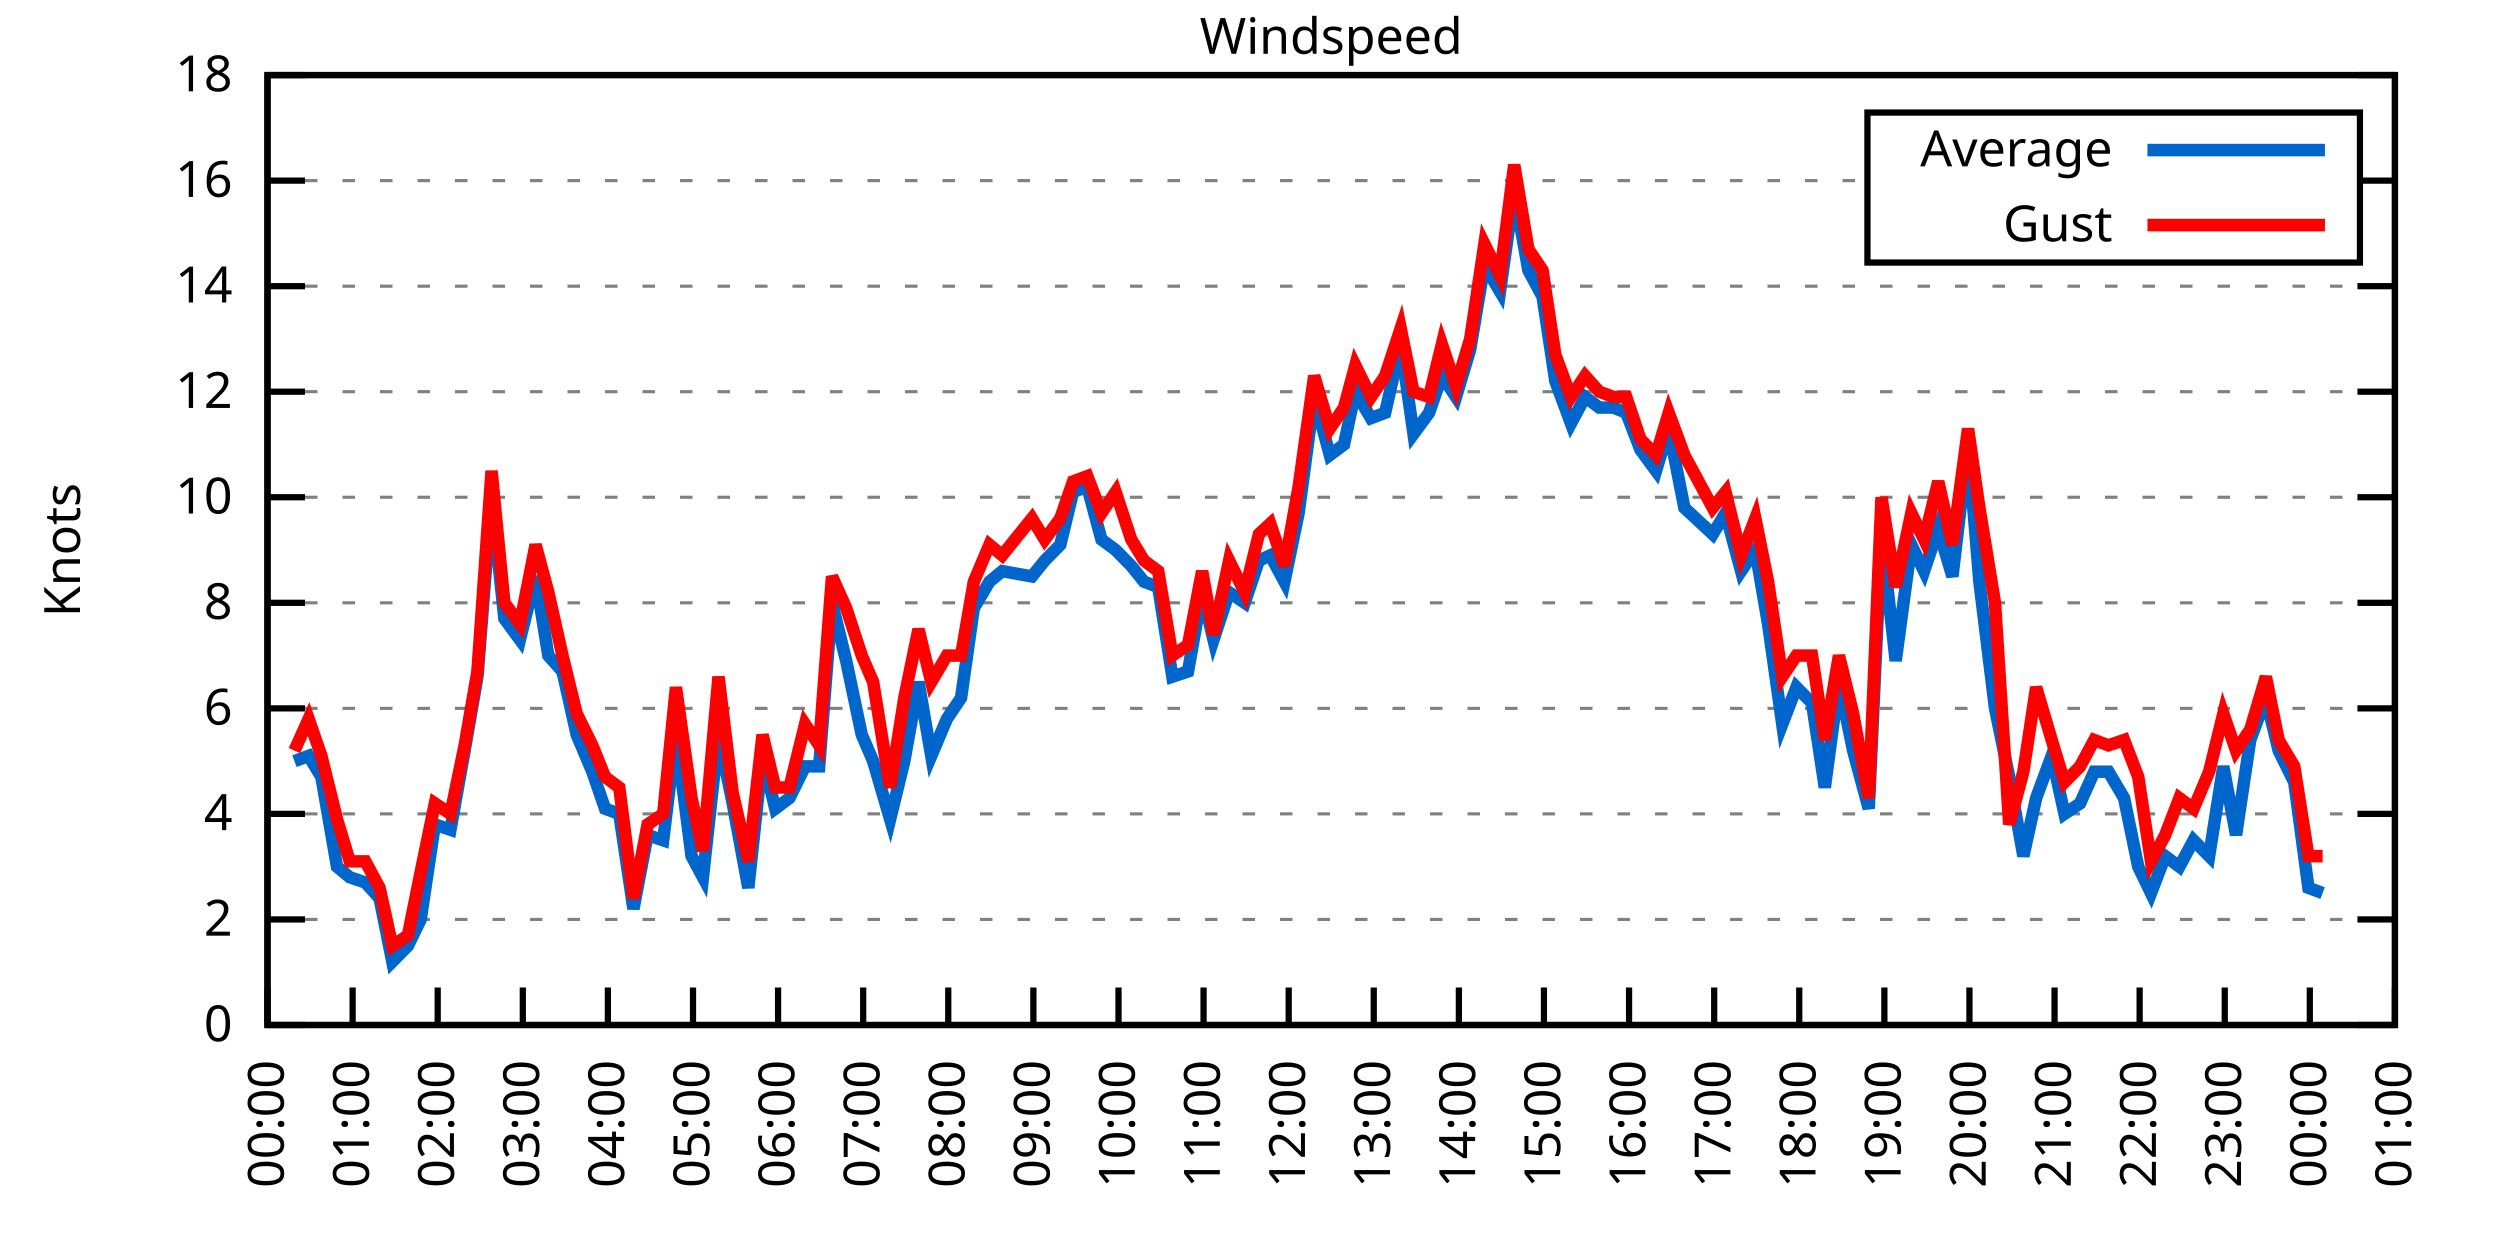
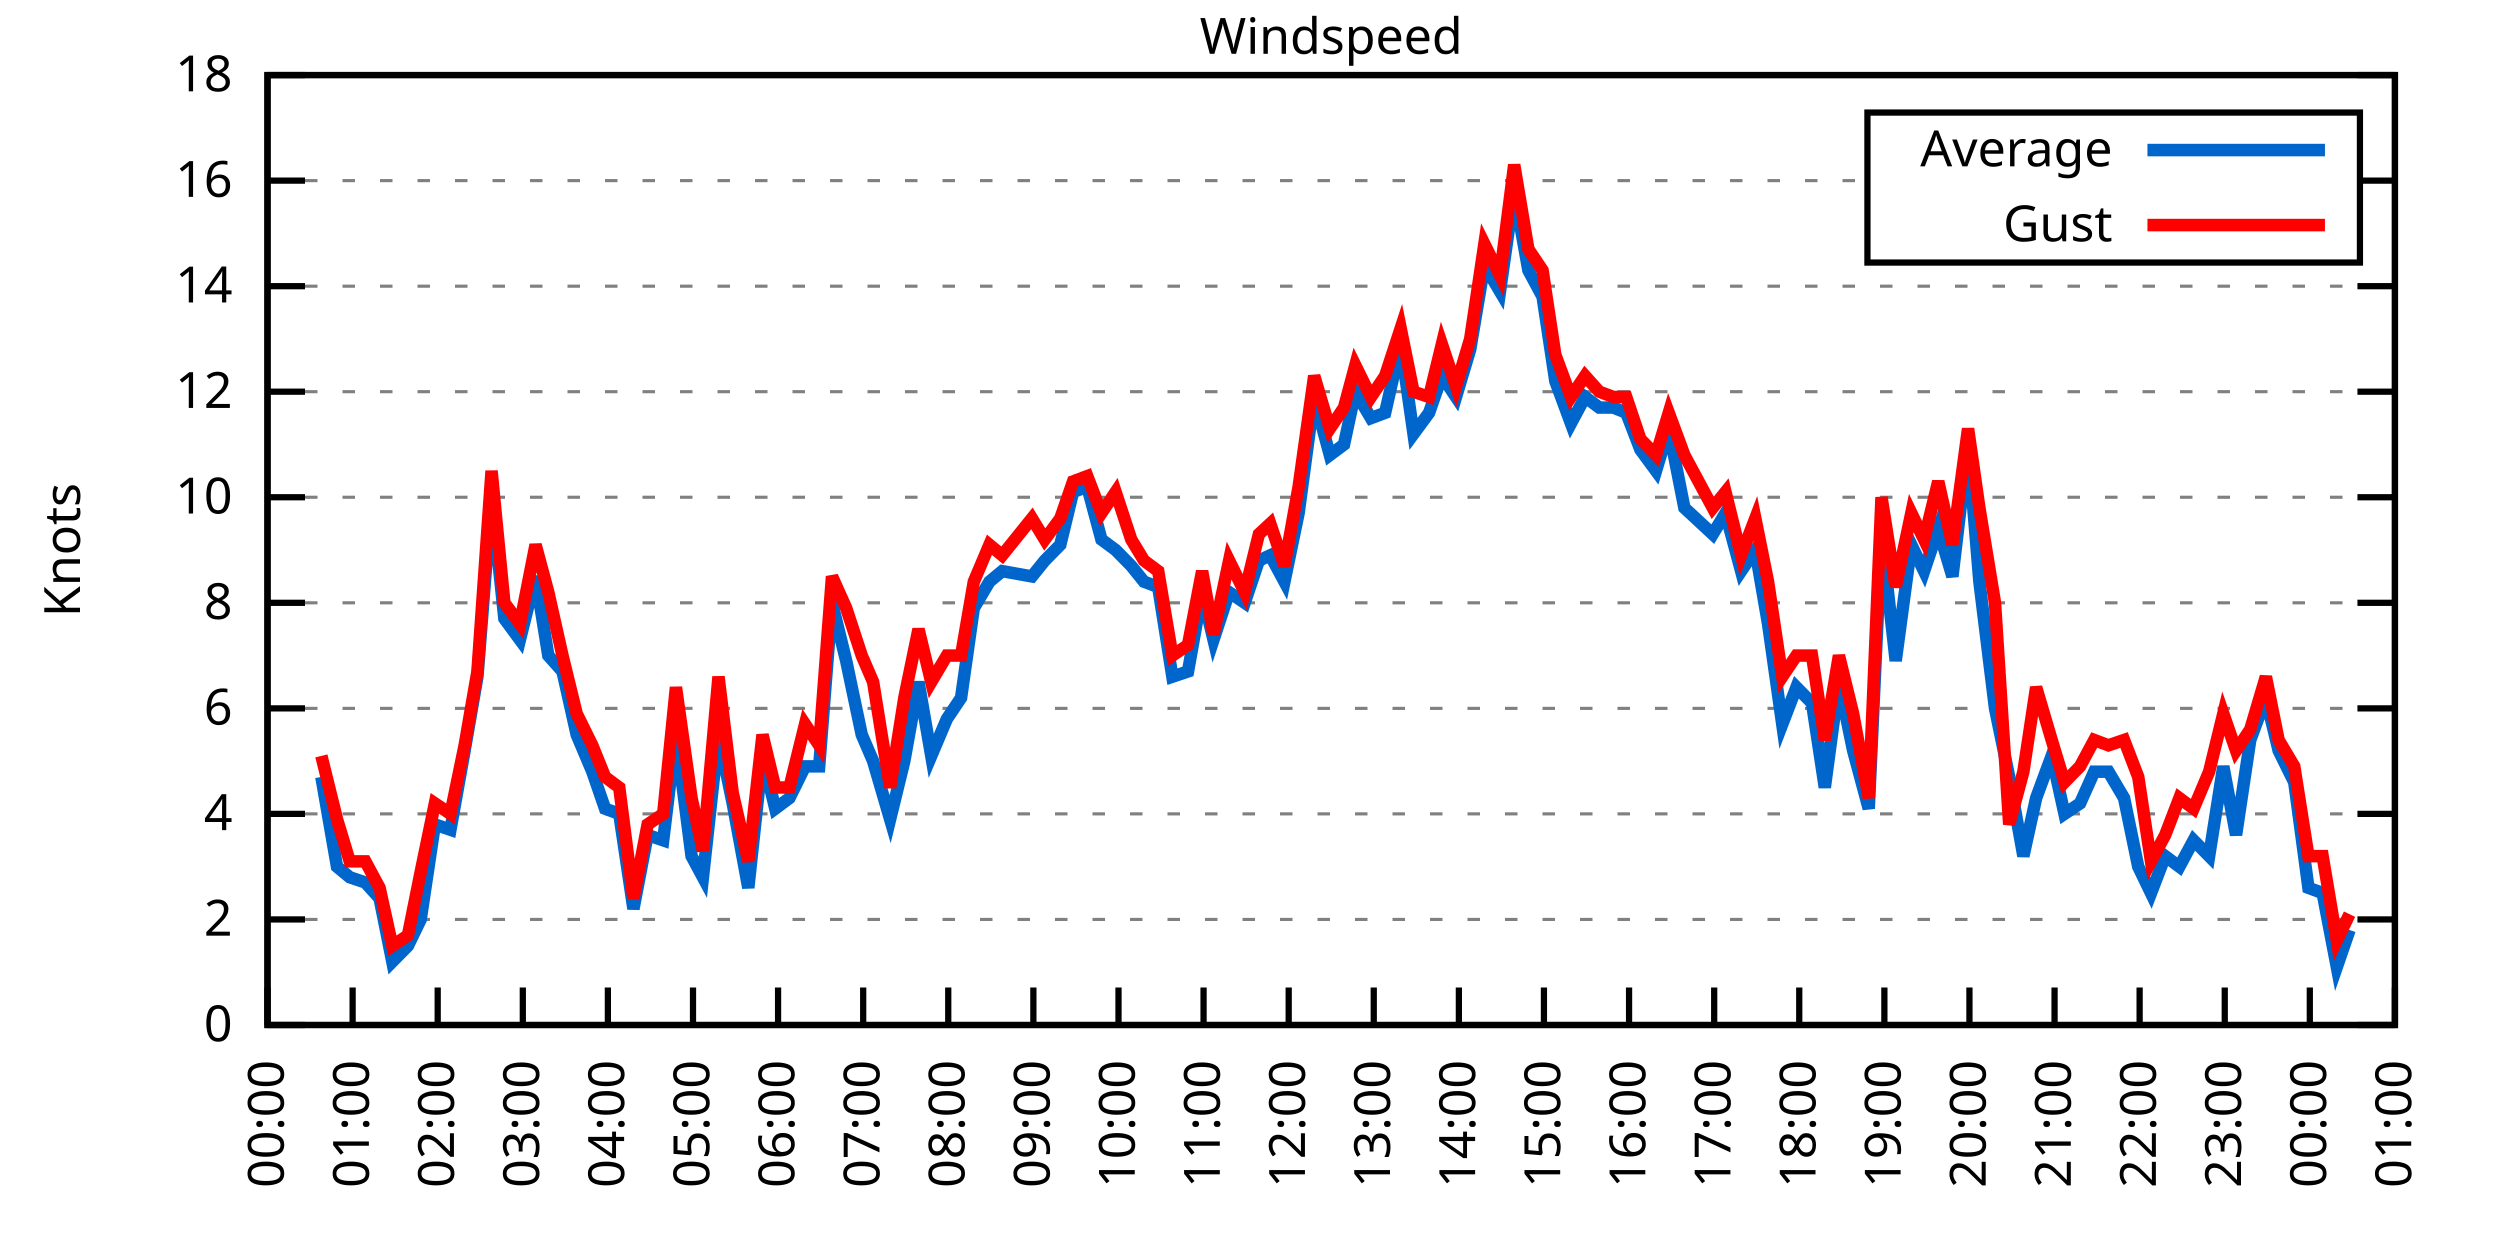
<svg xmlns="http://www.w3.org/2000/svg" xmlns:xlink="http://www.w3.org/1999/xlink" width="400" height="200" viewBox="0 0 400 200">
  <g id="gnuplot_canvas">
    <rect x="0" y="0" width="400" height="200" fill="none" />
    <defs>
      <circle id="gpDot" r="0.5" stroke-width="0.5" stroke="currentColor" />
      <path id="gpPt0" stroke-width="0.333" stroke="currentColor" d="M-1,0 h2 M0,-1 v2" />
      <path id="gpPt1" stroke-width="0.333" stroke="currentColor" d="M-1,-1 L1,1 M1,-1 L-1,1" />
      <path id="gpPt2" stroke-width="0.333" stroke="currentColor" d="M-1,0 L1,0 M0,-1 L0,1 M-1,-1 L1,1 M-1,1 L1,-1" />
      <rect id="gpPt3" stroke-width="0.333" stroke="currentColor" x="-1" y="-1" width="2" height="2" />
      <rect id="gpPt4" stroke-width="0.333" stroke="currentColor" fill="currentColor" x="-1" y="-1" width="2" height="2" />
      <circle id="gpPt5" stroke-width="0.333" stroke="currentColor" cx="0" cy="0" r="1" />
      <use xlink:href="#gpPt5" id="gpPt6" fill="currentColor" stroke="none" />
      <path id="gpPt7" stroke-width="0.333" stroke="currentColor" d="M0,-1.33 L-1.33,0.67 L1.33,0.67 z" />
      <use xlink:href="#gpPt7" id="gpPt8" fill="currentColor" stroke="none" />
      <use xlink:href="#gpPt7" id="gpPt9" stroke="currentColor" transform="rotate(180)" />
      <use xlink:href="#gpPt9" id="gpPt10" fill="currentColor" stroke="none" />
      <use xlink:href="#gpPt3" id="gpPt11" stroke="currentColor" transform="rotate(45)" />
      <use xlink:href="#gpPt11" id="gpPt12" fill="currentColor" stroke="none" />
      <path id="gpPt13" stroke-width="0.333" stroke="currentColor" d="M0,1.330 L1.265,0.411 L0.782,-1.067 L-0.782,-1.076 L-1.265,0.411 z" />
      <use xlink:href="#gpPt13" id="gpPt14" fill="currentColor" stroke="none" />
      <filter id="textbox" filterUnits="objectBoundingBox" x="0" y="0" height="1" width="1">
        <feFlood flood-color="white" flood-opacity="1" result="bgnd" />
        <feComposite in="SourceGraphic" in2="bgnd" operator="atop" />
      </filter>
      <filter id="greybox" filterUnits="objectBoundingBox" x="0" y="0" height="1" width="1">
        <feFlood flood-color="lightgrey" flood-opacity="1" result="grey" />
        <feComposite in="SourceGraphic" in2="grey" operator="atop" />
      </filter>
    </defs>
    <g fill="none" color="white" stroke="currentColor" stroke-width="1.00" stroke-linecap="butt" stroke-linejoin="miter">
</g>
    <g fill="none" color="black" stroke="currentColor" stroke-width="1.00" stroke-linecap="butt" stroke-linejoin="miter">
      <g stroke="none" shape-rendering="crispEdges">
        <polygon fill="rgb(255, 255, 255)" points="42.80,164.00 383.18,164.00 383.18,12.02 42.80,12.02 " />
      </g>
    </g>
    <g fill="none" color="black" stroke="currentColor" stroke-width="1.00" stroke-linecap="butt" stroke-linejoin="miter">
</g>
    <g fill="none" color="black" stroke="black" stroke-width="0.50" stroke-linecap="butt" stroke-linejoin="miter">
</g>
    <g fill="none" color="gray" stroke="currentColor" stroke-width="0.50" stroke-linecap="butt" stroke-linejoin="miter">
      <path stroke="gray" stroke-dasharray="2,4" class="gridline" d="M42.80,164.00 L383.19,164.00  " />
    </g>
    <g fill="none" color="gray" stroke="gray" stroke-width="1.00" stroke-linecap="butt" stroke-linejoin="miter">
</g>
    <g fill="none" color="black" stroke="currentColor" stroke-width="1.00" stroke-linecap="butt" stroke-linejoin="miter">
      <path stroke="black" d="M42.80,164.00 L48.80,164.00 M383.19,164.00 L377.19,164.00  " />
      <g transform="translate(37.20,166.60)" stroke="none" fill="black" font-family="Sans" font-size="8.00" text-anchor="end">
        <text>
          <tspan font-family="Sans"> 0</tspan>
        </text>
      </g>
    </g>
    <g fill="none" color="black" stroke="currentColor" stroke-width="1.00" stroke-linecap="butt" stroke-linejoin="miter">
</g>
    <g fill="none" color="black" stroke="black" stroke-width="0.50" stroke-linecap="butt" stroke-linejoin="miter">
</g>
    <g fill="none" color="gray" stroke="currentColor" stroke-width="0.50" stroke-linecap="butt" stroke-linejoin="miter">
      <path stroke="gray" stroke-dasharray="2,4" class="gridline" d="M42.80,147.11 L383.19,147.11  " />
    </g>
    <g fill="none" color="gray" stroke="gray" stroke-width="1.00" stroke-linecap="butt" stroke-linejoin="miter">
</g>
    <g fill="none" color="black" stroke="currentColor" stroke-width="1.00" stroke-linecap="butt" stroke-linejoin="miter">
      <path stroke="black" d="M42.80,147.11 L48.80,147.11 M383.19,147.11 L377.19,147.11  " />
      <g transform="translate(37.20,149.71)" stroke="none" fill="black" font-family="Sans" font-size="8.00" text-anchor="end">
        <text>
          <tspan font-family="Sans"> 2</tspan>
        </text>
      </g>
    </g>
    <g fill="none" color="black" stroke="currentColor" stroke-width="1.00" stroke-linecap="butt" stroke-linejoin="miter">
</g>
    <g fill="none" color="black" stroke="black" stroke-width="0.50" stroke-linecap="butt" stroke-linejoin="miter">
</g>
    <g fill="none" color="gray" stroke="currentColor" stroke-width="0.50" stroke-linecap="butt" stroke-linejoin="miter">
      <path stroke="gray" stroke-dasharray="2,4" class="gridline" d="M42.80,130.22 L383.19,130.22  " />
    </g>
    <g fill="none" color="gray" stroke="gray" stroke-width="1.00" stroke-linecap="butt" stroke-linejoin="miter">
</g>
    <g fill="none" color="black" stroke="currentColor" stroke-width="1.00" stroke-linecap="butt" stroke-linejoin="miter">
      <path stroke="black" d="M42.80,130.22 L48.80,130.22 M383.19,130.22 L377.19,130.22  " />
      <g transform="translate(37.20,132.82)" stroke="none" fill="black" font-family="Sans" font-size="8.00" text-anchor="end">
        <text>
          <tspan font-family="Sans"> 4</tspan>
        </text>
      </g>
    </g>
    <g fill="none" color="black" stroke="currentColor" stroke-width="1.00" stroke-linecap="butt" stroke-linejoin="miter">
</g>
    <g fill="none" color="black" stroke="black" stroke-width="0.50" stroke-linecap="butt" stroke-linejoin="miter">
</g>
    <g fill="none" color="gray" stroke="currentColor" stroke-width="0.50" stroke-linecap="butt" stroke-linejoin="miter">
      <path stroke="gray" stroke-dasharray="2,4" class="gridline" d="M42.80,113.34 L383.19,113.34  " />
    </g>
    <g fill="none" color="gray" stroke="gray" stroke-width="1.00" stroke-linecap="butt" stroke-linejoin="miter">
</g>
    <g fill="none" color="black" stroke="currentColor" stroke-width="1.00" stroke-linecap="butt" stroke-linejoin="miter">
      <path stroke="black" d="M42.80,113.34 L48.80,113.34 M383.19,113.34 L377.19,113.34  " />
      <g transform="translate(37.20,115.94)" stroke="none" fill="black" font-family="Sans" font-size="8.00" text-anchor="end">
        <text>
          <tspan font-family="Sans"> 6</tspan>
        </text>
      </g>
    </g>
    <g fill="none" color="black" stroke="currentColor" stroke-width="1.00" stroke-linecap="butt" stroke-linejoin="miter">
</g>
    <g fill="none" color="black" stroke="black" stroke-width="0.50" stroke-linecap="butt" stroke-linejoin="miter">
</g>
    <g fill="none" color="gray" stroke="currentColor" stroke-width="0.50" stroke-linecap="butt" stroke-linejoin="miter">
      <path stroke="gray" stroke-dasharray="2,4" class="gridline" d="M42.80,96.45 L383.19,96.45  " />
    </g>
    <g fill="none" color="gray" stroke="gray" stroke-width="1.00" stroke-linecap="butt" stroke-linejoin="miter">
</g>
    <g fill="none" color="black" stroke="currentColor" stroke-width="1.00" stroke-linecap="butt" stroke-linejoin="miter">
      <path stroke="black" d="M42.80,96.45 L48.80,96.45 M383.19,96.45 L377.19,96.45  " />
      <g transform="translate(37.20,99.05)" stroke="none" fill="black" font-family="Sans" font-size="8.00" text-anchor="end">
        <text>
          <tspan font-family="Sans"> 8</tspan>
        </text>
      </g>
    </g>
    <g fill="none" color="black" stroke="currentColor" stroke-width="1.00" stroke-linecap="butt" stroke-linejoin="miter">
</g>
    <g fill="none" color="black" stroke="black" stroke-width="0.50" stroke-linecap="butt" stroke-linejoin="miter">
</g>
    <g fill="none" color="gray" stroke="currentColor" stroke-width="0.50" stroke-linecap="butt" stroke-linejoin="miter">
      <path stroke="gray" stroke-dasharray="2,4" class="gridline" d="M42.80,79.56 L383.19,79.56  " />
    </g>
    <g fill="none" color="gray" stroke="gray" stroke-width="1.00" stroke-linecap="butt" stroke-linejoin="miter">
</g>
    <g fill="none" color="black" stroke="currentColor" stroke-width="1.00" stroke-linecap="butt" stroke-linejoin="miter">
      <path stroke="black" d="M42.80,79.56 L48.80,79.56 M383.19,79.56 L377.19,79.56  " />
      <g transform="translate(37.20,82.16)" stroke="none" fill="black" font-family="Sans" font-size="8.00" text-anchor="end">
        <text>
          <tspan font-family="Sans"> 10</tspan>
        </text>
      </g>
    </g>
    <g fill="none" color="black" stroke="currentColor" stroke-width="1.00" stroke-linecap="butt" stroke-linejoin="miter">
</g>
    <g fill="none" color="black" stroke="black" stroke-width="0.50" stroke-linecap="butt" stroke-linejoin="miter">
</g>
    <g fill="none" color="gray" stroke="currentColor" stroke-width="0.50" stroke-linecap="butt" stroke-linejoin="miter">
      <path stroke="gray" stroke-dasharray="2,4" class="gridline" d="M42.80,62.67 L383.19,62.67  " />
    </g>
    <g fill="none" color="gray" stroke="gray" stroke-width="1.00" stroke-linecap="butt" stroke-linejoin="miter">
</g>
    <g fill="none" color="black" stroke="currentColor" stroke-width="1.00" stroke-linecap="butt" stroke-linejoin="miter">
      <path stroke="black" d="M42.80,62.67 L48.80,62.67 M383.19,62.67 L377.19,62.67  " />
      <g transform="translate(37.20,65.27)" stroke="none" fill="black" font-family="Sans" font-size="8.00" text-anchor="end">
        <text>
          <tspan font-family="Sans"> 12</tspan>
        </text>
      </g>
    </g>
    <g fill="none" color="black" stroke="currentColor" stroke-width="1.00" stroke-linecap="butt" stroke-linejoin="miter">
</g>
    <g fill="none" color="black" stroke="black" stroke-width="0.50" stroke-linecap="butt" stroke-linejoin="miter">
</g>
    <g fill="none" color="gray" stroke="currentColor" stroke-width="0.50" stroke-linecap="butt" stroke-linejoin="miter">
      <path stroke="gray" stroke-dasharray="2,4" class="gridline" d="M42.80,45.79 L383.19,45.79  " />
    </g>
    <g fill="none" color="gray" stroke="gray" stroke-width="1.00" stroke-linecap="butt" stroke-linejoin="miter">
</g>
    <g fill="none" color="black" stroke="currentColor" stroke-width="1.00" stroke-linecap="butt" stroke-linejoin="miter">
      <path stroke="black" d="M42.80,45.79 L48.80,45.79 M383.19,45.79 L377.19,45.79  " />
      <g transform="translate(37.20,48.39)" stroke="none" fill="black" font-family="Sans" font-size="8.00" text-anchor="end">
        <text>
          <tspan font-family="Sans"> 14</tspan>
        </text>
      </g>
    </g>
    <g fill="none" color="black" stroke="currentColor" stroke-width="1.00" stroke-linecap="butt" stroke-linejoin="miter">
</g>
    <g fill="none" color="black" stroke="black" stroke-width="0.50" stroke-linecap="butt" stroke-linejoin="miter">
</g>
    <g fill="none" color="gray" stroke="currentColor" stroke-width="0.50" stroke-linecap="butt" stroke-linejoin="miter">
      <path stroke="gray" stroke-dasharray="2,4" class="gridline" d="M42.80,28.90 L298.79,28.90 M377.59,28.90 L383.19,28.90  " />
    </g>
    <g fill="none" color="gray" stroke="gray" stroke-width="1.00" stroke-linecap="butt" stroke-linejoin="miter">
</g>
    <g fill="none" color="black" stroke="currentColor" stroke-width="1.00" stroke-linecap="butt" stroke-linejoin="miter">
      <path stroke="black" d="M42.80,28.90 L48.80,28.90 M383.19,28.90 L377.19,28.90  " />
      <g transform="translate(37.20,31.50)" stroke="none" fill="black" font-family="Sans" font-size="8.00" text-anchor="end">
        <text>
          <tspan font-family="Sans"> 16</tspan>
        </text>
      </g>
    </g>
    <g fill="none" color="black" stroke="currentColor" stroke-width="1.00" stroke-linecap="butt" stroke-linejoin="miter">
</g>
    <g fill="none" color="black" stroke="black" stroke-width="0.50" stroke-linecap="butt" stroke-linejoin="miter">
</g>
    <g fill="none" color="gray" stroke="currentColor" stroke-width="0.50" stroke-linecap="butt" stroke-linejoin="miter">
      <path stroke="gray" stroke-dasharray="2,4" class="gridline" d="M42.80,12.01 L383.19,12.01  " />
    </g>
    <g fill="none" color="gray" stroke="gray" stroke-width="1.00" stroke-linecap="butt" stroke-linejoin="miter">
</g>
    <g fill="none" color="black" stroke="currentColor" stroke-width="1.00" stroke-linecap="butt" stroke-linejoin="miter">
      <path stroke="black" d="M42.80,12.01 L48.80,12.01 M383.19,12.01 L377.19,12.01  " />
      <g transform="translate(37.20,14.61)" stroke="none" fill="black" font-family="Sans" font-size="8.00" text-anchor="end">
        <text>
          <tspan font-family="Sans"> 18</tspan>
        </text>
      </g>
    </g>
    <g fill="none" color="black" stroke="currentColor" stroke-width="1.00" stroke-linecap="butt" stroke-linejoin="miter">
      <path stroke="black" d="M42.80,164.00 L42.80,158.00  " />
      <g transform="translate(45.40,169.60) rotate(270.00)" stroke="none" fill="black" font-family="Sans" font-size="8.00" text-anchor="end">
        <text>
          <tspan font-family="Sans">00:00</tspan>
        </text>
      </g>
    </g>
    <g fill="none" color="black" stroke="currentColor" stroke-width="1.00" stroke-linecap="butt" stroke-linejoin="miter">
      <path stroke="black" d="M56.42,164.00 L56.42,158.00  " />
      <g transform="translate(59.02,169.60) rotate(270.00)" stroke="none" fill="black" font-family="Sans" font-size="8.00" text-anchor="end">
        <text>
          <tspan font-family="Sans">01:00</tspan>
        </text>
      </g>
    </g>
    <g fill="none" color="black" stroke="currentColor" stroke-width="1.00" stroke-linecap="butt" stroke-linejoin="miter">
      <path stroke="black" d="M70.03,164.00 L70.03,158.00  " />
      <g transform="translate(72.63,169.60) rotate(270.00)" stroke="none" fill="black" font-family="Sans" font-size="8.00" text-anchor="end">
        <text>
          <tspan font-family="Sans">02:00</tspan>
        </text>
      </g>
    </g>
    <g fill="none" color="black" stroke="currentColor" stroke-width="1.00" stroke-linecap="butt" stroke-linejoin="miter">
      <path stroke="black" d="M83.65,164.00 L83.65,158.00  " />
      <g transform="translate(86.25,169.60) rotate(270.00)" stroke="none" fill="black" font-family="Sans" font-size="8.00" text-anchor="end">
        <text>
          <tspan font-family="Sans">03:00</tspan>
        </text>
      </g>
    </g>
    <g fill="none" color="black" stroke="currentColor" stroke-width="1.00" stroke-linecap="butt" stroke-linejoin="miter">
      <path stroke="black" d="M97.26,164.00 L97.26,158.00  " />
      <g transform="translate(99.86,169.60) rotate(270.00)" stroke="none" fill="black" font-family="Sans" font-size="8.00" text-anchor="end">
        <text>
          <tspan font-family="Sans">04:00</tspan>
        </text>
      </g>
    </g>
    <g fill="none" color="black" stroke="currentColor" stroke-width="1.00" stroke-linecap="butt" stroke-linejoin="miter">
      <path stroke="black" d="M110.88,164.00 L110.88,158.00  " />
      <g transform="translate(113.48,169.60) rotate(270.00)" stroke="none" fill="black" font-family="Sans" font-size="8.00" text-anchor="end">
        <text>
          <tspan font-family="Sans">05:00</tspan>
        </text>
      </g>
    </g>
    <g fill="none" color="black" stroke="currentColor" stroke-width="1.00" stroke-linecap="butt" stroke-linejoin="miter">
      <path stroke="black" d="M124.49,164.00 L124.49,158.00  " />
      <g transform="translate(127.09,169.60) rotate(270.00)" stroke="none" fill="black" font-family="Sans" font-size="8.00" text-anchor="end">
        <text>
          <tspan font-family="Sans">06:00</tspan>
        </text>
      </g>
    </g>
    <g fill="none" color="black" stroke="currentColor" stroke-width="1.00" stroke-linecap="butt" stroke-linejoin="miter">
      <path stroke="black" d="M138.11,164.00 L138.11,158.00  " />
      <g transform="translate(140.71,169.60) rotate(270.00)" stroke="none" fill="black" font-family="Sans" font-size="8.00" text-anchor="end">
        <text>
          <tspan font-family="Sans">07:00</tspan>
        </text>
      </g>
    </g>
    <g fill="none" color="black" stroke="currentColor" stroke-width="1.00" stroke-linecap="butt" stroke-linejoin="miter">
      <path stroke="black" d="M151.72,164.00 L151.72,158.00  " />
      <g transform="translate(154.32,169.60) rotate(270.00)" stroke="none" fill="black" font-family="Sans" font-size="8.00" text-anchor="end">
        <text>
          <tspan font-family="Sans">08:00</tspan>
        </text>
      </g>
    </g>
    <g fill="none" color="black" stroke="currentColor" stroke-width="1.00" stroke-linecap="butt" stroke-linejoin="miter">
      <path stroke="black" d="M165.34,164.00 L165.34,158.00  " />
      <g transform="translate(167.94,169.60) rotate(270.00)" stroke="none" fill="black" font-family="Sans" font-size="8.00" text-anchor="end">
        <text>
          <tspan font-family="Sans">09:00</tspan>
        </text>
      </g>
    </g>
    <g fill="none" color="black" stroke="currentColor" stroke-width="1.00" stroke-linecap="butt" stroke-linejoin="miter">
      <path stroke="black" d="M178.96,164.00 L178.96,158.00  " />
      <g transform="translate(181.56,169.60) rotate(270.00)" stroke="none" fill="black" font-family="Sans" font-size="8.00" text-anchor="end">
        <text>
          <tspan font-family="Sans">10:00</tspan>
        </text>
      </g>
    </g>
    <g fill="none" color="black" stroke="currentColor" stroke-width="1.00" stroke-linecap="butt" stroke-linejoin="miter">
      <path stroke="black" d="M192.57,164.00 L192.57,158.00  " />
      <g transform="translate(195.17,169.60) rotate(270.00)" stroke="none" fill="black" font-family="Sans" font-size="8.00" text-anchor="end">
        <text>
          <tspan font-family="Sans">11:00</tspan>
        </text>
      </g>
    </g>
    <g fill="none" color="black" stroke="currentColor" stroke-width="1.00" stroke-linecap="butt" stroke-linejoin="miter">
      <path stroke="black" d="M206.19,164.00 L206.19,158.00  " />
      <g transform="translate(208.79,169.60) rotate(270.00)" stroke="none" fill="black" font-family="Sans" font-size="8.00" text-anchor="end">
        <text>
          <tspan font-family="Sans">12:00</tspan>
        </text>
      </g>
    </g>
    <g fill="none" color="black" stroke="currentColor" stroke-width="1.00" stroke-linecap="butt" stroke-linejoin="miter">
      <path stroke="black" d="M219.80,164.00 L219.80,158.00  " />
      <g transform="translate(222.40,169.60) rotate(270.00)" stroke="none" fill="black" font-family="Sans" font-size="8.00" text-anchor="end">
        <text>
          <tspan font-family="Sans">13:00</tspan>
        </text>
      </g>
    </g>
    <g fill="none" color="black" stroke="currentColor" stroke-width="1.00" stroke-linecap="butt" stroke-linejoin="miter">
      <path stroke="black" d="M233.42,164.00 L233.42,158.00  " />
      <g transform="translate(236.02,169.60) rotate(270.00)" stroke="none" fill="black" font-family="Sans" font-size="8.00" text-anchor="end">
        <text>
          <tspan font-family="Sans">14:00</tspan>
        </text>
      </g>
    </g>
    <g fill="none" color="black" stroke="currentColor" stroke-width="1.00" stroke-linecap="butt" stroke-linejoin="miter">
      <path stroke="black" d="M247.03,164.00 L247.03,158.00  " />
      <g transform="translate(249.63,169.60) rotate(270.00)" stroke="none" fill="black" font-family="Sans" font-size="8.00" text-anchor="end">
        <text>
          <tspan font-family="Sans">15:00</tspan>
        </text>
      </g>
    </g>
    <g fill="none" color="black" stroke="currentColor" stroke-width="1.00" stroke-linecap="butt" stroke-linejoin="miter">
      <path stroke="black" d="M260.65,164.00 L260.65,158.00  " />
      <g transform="translate(263.25,169.60) rotate(270.00)" stroke="none" fill="black" font-family="Sans" font-size="8.00" text-anchor="end">
        <text>
          <tspan font-family="Sans">16:00</tspan>
        </text>
      </g>
    </g>
    <g fill="none" color="black" stroke="currentColor" stroke-width="1.00" stroke-linecap="butt" stroke-linejoin="miter">
      <path stroke="black" d="M274.27,164.00 L274.27,158.00  " />
      <g transform="translate(276.87,169.60) rotate(270.00)" stroke="none" fill="black" font-family="Sans" font-size="8.00" text-anchor="end">
        <text>
          <tspan font-family="Sans">17:00</tspan>
        </text>
      </g>
    </g>
    <g fill="none" color="black" stroke="currentColor" stroke-width="1.00" stroke-linecap="butt" stroke-linejoin="miter">
      <path stroke="black" d="M287.88,164.00 L287.88,158.00  " />
      <g transform="translate(290.48,169.60) rotate(270.00)" stroke="none" fill="black" font-family="Sans" font-size="8.00" text-anchor="end">
        <text>
          <tspan font-family="Sans">18:00</tspan>
        </text>
      </g>
    </g>
    <g fill="none" color="black" stroke="currentColor" stroke-width="1.00" stroke-linecap="butt" stroke-linejoin="miter">
      <path stroke="black" d="M301.50,164.00 L301.50,158.00  " />
      <g transform="translate(304.10,169.60) rotate(270.00)" stroke="none" fill="black" font-family="Sans" font-size="8.00" text-anchor="end">
        <text>
          <tspan font-family="Sans">19:00</tspan>
        </text>
      </g>
    </g>
    <g fill="none" color="black" stroke="currentColor" stroke-width="1.00" stroke-linecap="butt" stroke-linejoin="miter">
      <path stroke="black" d="M315.11,164.00 L315.11,158.00  " />
      <g transform="translate(317.71,169.60) rotate(270.00)" stroke="none" fill="black" font-family="Sans" font-size="8.00" text-anchor="end">
        <text>
          <tspan font-family="Sans">20:00</tspan>
        </text>
      </g>
    </g>
    <g fill="none" color="black" stroke="currentColor" stroke-width="1.00" stroke-linecap="butt" stroke-linejoin="miter">
      <path stroke="black" d="M328.73,164.00 L328.73,158.00  " />
      <g transform="translate(331.33,169.60) rotate(270.00)" stroke="none" fill="black" font-family="Sans" font-size="8.00" text-anchor="end">
        <text>
          <tspan font-family="Sans">21:00</tspan>
        </text>
      </g>
    </g>
    <g fill="none" color="black" stroke="currentColor" stroke-width="1.00" stroke-linecap="butt" stroke-linejoin="miter">
      <path stroke="black" d="M342.34,164.00 L342.34,158.00  " />
      <g transform="translate(344.94,169.60) rotate(270.00)" stroke="none" fill="black" font-family="Sans" font-size="8.00" text-anchor="end">
        <text>
          <tspan font-family="Sans">22:00</tspan>
        </text>
      </g>
    </g>
    <g fill="none" color="black" stroke="currentColor" stroke-width="1.00" stroke-linecap="butt" stroke-linejoin="miter">
      <path stroke="black" d="M355.96,164.00 L355.96,158.00  " />
      <g transform="translate(358.56,169.60) rotate(270.00)" stroke="none" fill="black" font-family="Sans" font-size="8.00" text-anchor="end">
        <text>
          <tspan font-family="Sans">23:00</tspan>
        </text>
      </g>
    </g>
    <g fill="none" color="black" stroke="currentColor" stroke-width="1.00" stroke-linecap="butt" stroke-linejoin="miter">
      <path stroke="black" d="M369.57,164.00 L369.57,158.00  " />
      <g transform="translate(372.17,169.60) rotate(270.00)" stroke="none" fill="black" font-family="Sans" font-size="8.00" text-anchor="end">
        <text>
          <tspan font-family="Sans">00:00</tspan>
        </text>
      </g>
    </g>
    <g fill="none" color="black" stroke="currentColor" stroke-width="1.00" stroke-linecap="butt" stroke-linejoin="miter">
      <path stroke="black" d="M383.19,164.00 L383.19,158.00  " />
      <g transform="translate(385.79,169.60) rotate(270.00)" stroke="none" fill="black" font-family="Sans" font-size="8.00" text-anchor="end">
        <text>
          <tspan font-family="Sans">01:00</tspan>
        </text>
      </g>
    </g>
    <g fill="none" color="black" stroke="currentColor" stroke-width="1.00" stroke-linecap="butt" stroke-linejoin="miter">
</g>
    <g fill="none" color="black" stroke="currentColor" stroke-width="1.00" stroke-linecap="butt" stroke-linejoin="miter">
      <path stroke="black" d="M42.80,12.01 L42.80,164.00 L383.19,164.00 L383.19,12.01 L42.80,12.01 Z  " />
    </g>
    <g fill="none" color="black" stroke="currentColor" stroke-width="1.00" stroke-linecap="butt" stroke-linejoin="miter">
</g>
    <g fill="none" color="black" stroke="currentColor" stroke-width="1.00" stroke-linecap="butt" stroke-linejoin="miter">
      <path stroke="black" d="M298.79,42.01 L298.79,18.01 L377.59,18.01 L377.59,42.01 L298.79,42.01 Z  " />
    </g>
    <g id="Windspeed_plot_1">
      <g fill="none" color="white" stroke="black" stroke-width="2.00" stroke-linecap="butt" stroke-linejoin="miter">
</g>
      <g fill="none" color="black" stroke="currentColor" stroke-width="2.00" stroke-linecap="butt" stroke-linejoin="miter">
        <g transform="translate(337.99,26.61)" stroke="none" fill="black" font-family="Sans" font-size="8.00" text-anchor="end">
          <text>
            <tspan font-family="Sans">Average</tspan>
          </text>
        </g>
      </g>
      <g fill="none" color="black" stroke="currentColor" stroke-width="2.00" stroke-linecap="butt" stroke-linejoin="miter">
-         <path stroke="rgb(  0, 102, 204)" d="M343.59,24.01 L371.99,24.01 M47.11,121.78 L49.38,120.94 L51.42,124.31 L53.92,138.67 L55.96,140.36 L58.46,141.20   L60.73,143.73 L62.77,153.87 L65.27,151.33 L67.31,147.11 L69.58,131.91 L72.07,132.76 L74.34,120.09 L76.39,108.27   L78.65,79.56 L80.70,98.98 L83.19,102.36 L85.69,92.23 L87.73,104.89 L90.00,107.43 L92.27,117.56 L94.77,123.47   L96.81,129.38 L99.08,130.22 L101.35,145.42 L103.62,133.60 L106.11,134.45 L108.15,117.56 L110.65,136.98 L112.47,140.36   L114.96,117.56 L117.23,128.54 L119.73,142.05 L122.00,120.94 L124.04,129.38 L126.31,127.69 L128.81,122.62 L131.07,122.62   L133.12,96.45 L135.39,105.74 L137.88,117.56 L139.70,121.78 L142.42,131.07 L144.69,121.78 L146.96,109.11 L149.00,120.94   L151.50,115.03 L153.77,111.65 L155.81,97.29 L158.31,93.07 L160.35,91.38 L165.11,92.23 L167.16,89.69 L169.65,87.16   L171.69,78.72 L173.96,77.87 L176.23,86.32 L178.50,88.00 L181.00,90.54 L183.04,93.07 L185.31,93.92 L187.58,108.27   L190.08,107.43 L192.34,94.76 L194.16,102.36 L196.66,94.76 L199.15,96.45 L201.42,89.69 L203.24,88.85 L205.51,93.07   L207.78,82.09 L210.27,63.52 L212.77,72.81 L215.04,71.12 L216.85,62.67 L219.35,66.90 L221.62,66.05 L224.11,55.07   L226.16,69.43 L228.65,66.05 L230.70,60.14 L232.96,63.52 L235.23,55.92 L237.50,42.41 L240.00,46.63 L242.27,30.59   L244.54,43.25 L246.81,47.47 L248.85,60.98 L251.35,67.74 L253.61,63.52 L255.88,65.21 L258.15,65.21 L260.20,66.05   L262.47,71.96 L264.96,75.34 L267.00,68.58 L269.50,81.25 L274.04,85.47 L276.08,82.09 L278.58,91.38 L280.85,88.00   L282.89,99.83 L285.16,115.87 L287.43,109.96 L289.92,112.49 L291.97,126.00 L294.23,109.11 L296.50,120.09 L299.00,129.38   L301.04,85.47 L303.31,105.74 L305.81,87.16 L307.85,91.38 L310.12,84.63 L312.39,92.23 L314.89,71.12 L316.70,93.07   L319.20,113.34 L321.47,124.31 L323.74,136.98 L325.78,127.69 L328.27,120.94 L330.32,130.22 L332.81,128.54 L335.08,123.47   L337.35,123.47 L339.85,127.69 L342.12,138.67 L344.16,142.89 L346.43,136.98 L348.70,138.67 L350.97,134.45 L353.46,136.98   L355.73,122.62 L357.77,133.60 L360.04,118.40 L362.54,111.65 L364.58,120.09 L367.08,125.16 L369.35,142.05 L371.62,142.89    " />
+         <path stroke="rgb(  0, 102, 204)" d="M343.59,24.01 L371.99,24.01 M51.42,124.31 L53.92,138.67 L55.96,140.36 L58.46,141.20 L60.73,143.73 L62.77,153.87   L65.27,151.33 L67.31,147.11 L69.58,131.91 L72.07,132.76 L74.34,120.09 L76.39,108.27 L78.65,79.56 L80.70,98.98   L83.19,102.36 L85.69,92.23 L87.73,104.89 L90.00,107.43 L92.27,117.56 L94.77,123.47 L96.81,129.38 L99.08,130.22   L101.35,145.42 L103.62,133.60 L106.11,134.45 L108.15,117.56 L110.65,136.98 L112.47,140.36 L114.96,117.56 L117.23,128.54   L119.73,142.05 L122.00,120.94 L124.04,129.38 L126.31,127.69 L128.81,122.62 L131.07,122.62 L133.12,96.45 L135.39,105.74   L137.88,117.56 L139.70,121.78 L142.42,131.07 L144.69,121.78 L146.96,109.11 L149.00,120.94 L151.50,115.03 L153.77,111.65   L155.81,97.29 L158.31,93.07 L160.35,91.38 L165.11,92.23 L167.16,89.69 L169.65,87.16 L171.69,78.72 L173.96,77.87   L176.23,86.32 L178.50,88.00 L181.00,90.54 L183.04,93.07 L185.31,93.92 L187.58,108.27 L190.08,107.43 L192.34,94.76   L194.16,102.36 L196.66,94.76 L199.15,96.45 L201.42,89.69 L203.24,88.85 L205.51,93.07 L207.78,82.09 L210.27,63.52   L212.77,72.81 L215.04,71.12 L216.85,62.67 L219.35,66.90 L221.62,66.05 L224.11,55.07 L226.16,69.43 L228.65,66.05   L230.70,60.14 L232.96,63.52 L235.23,55.92 L237.50,42.41 L240.00,46.63 L242.27,30.59 L244.54,43.25 L246.81,47.47   L248.85,60.98 L251.35,67.74 L253.61,63.52 L255.88,65.21 L258.15,65.21 L260.20,66.05 L262.47,71.96 L264.96,75.34   L267.00,68.58 L269.50,81.25 L274.04,85.47 L276.08,82.09 L278.58,91.38 L280.85,88.00 L282.89,99.83 L285.16,115.87   L287.43,109.96 L289.92,112.49 L291.97,126.00 L294.23,109.11 L296.50,120.09 L299.00,129.38 L301.04,85.47 L303.31,105.74   L305.81,87.16 L307.85,91.38 L310.12,84.63 L312.39,92.23 L314.89,71.12 L316.70,93.07 L319.20,113.34 L321.47,124.31   L323.74,136.98 L325.78,127.69 L328.27,120.94 L330.32,130.22 L332.81,128.54 L335.08,123.47 L337.35,123.47 L339.85,127.69   L342.12,138.67 L344.16,142.89 L346.43,136.98 L348.70,138.67 L350.97,134.45 L353.46,136.98 L355.73,122.62 L357.77,133.60   L360.04,118.40 L362.54,111.65 L364.58,120.09 L367.08,125.16 L369.35,142.05 L371.62,142.89 L373.89,154.71 L375.93,148.80    " />
      </g>
    </g>
    <g id="Windspeed_plot_2">
      <g fill="none" color="black" stroke="currentColor" stroke-width="2.00" stroke-linecap="butt" stroke-linejoin="miter">
        <g transform="translate(337.99,38.61)" stroke="none" fill="black" font-family="Sans" font-size="8.00" text-anchor="end">
          <text>
            <tspan font-family="Sans">Gust</tspan>
          </text>
        </g>
      </g>
      <g fill="none" color="black" stroke="currentColor" stroke-width="2.00" stroke-linecap="butt" stroke-linejoin="miter">
-         <path stroke="rgb(255,   0,   0)" d="M343.59,36.01 L371.99,36.01 M47.11,120.09 L49.38,115.03 L51.42,120.94 L53.92,131.07 L55.96,137.82 L58.46,137.82   L60.73,142.05 L62.77,151.33 L65.27,149.65 L67.31,139.51 L69.58,128.54 L72.07,130.22 L74.34,119.25 L76.39,107.43   L78.65,75.34 L80.70,96.45 L83.19,99.83 L85.69,87.16 L87.73,94.76 L90.00,104.89 L92.27,114.18 L94.77,119.25   L96.81,124.31 L99.08,126.00 L101.35,143.73 L103.62,131.91 L106.11,130.22 L108.15,109.96 L110.65,127.69 L112.47,136.14   L114.96,108.27 L117.23,126.85 L119.73,137.82 L122.00,117.56 L124.04,126.00 L126.31,126.00 L128.81,115.87 L131.07,119.25   L133.12,92.23 L135.39,97.29 L137.88,104.89 L139.70,109.11 L142.42,126.00 L144.69,111.65 L146.96,100.67 L149.00,109.11   L151.50,104.89 L153.77,104.89 L155.81,93.07 L158.31,87.16 L160.35,88.85 L165.11,82.94 L167.16,86.32 L169.65,82.94   L171.69,77.03 L173.96,76.18 L176.23,82.09 L178.50,78.72 L181.00,86.32 L183.04,89.69 L185.31,91.38 L187.58,104.89   L190.08,103.20 L192.34,91.38 L194.16,101.52 L196.66,89.69 L199.15,94.76 L201.42,85.47 L203.24,83.78 L205.51,90.54   L207.78,77.87 L210.27,60.14 L212.77,68.58 L215.04,65.21 L216.85,58.45 L219.35,63.52 L221.62,60.14 L224.11,52.54   L226.16,62.67 L228.65,63.52 L230.70,55.07 L232.96,61.83 L235.23,54.23 L237.50,39.03 L240.00,44.10 L242.27,26.36   L244.54,39.87 L246.81,43.25 L248.85,56.76 L251.35,63.52 L253.61,60.14 L255.88,62.67 L258.15,63.52 L260.20,63.52   L262.47,70.27 L264.96,72.81 L267.00,66.05 L269.50,72.81 L274.04,81.25 L276.08,78.72 L278.58,88.85 L280.85,82.94   L282.89,93.07 L285.16,108.27 L287.43,104.89 L289.92,104.89 L291.97,118.40 L294.23,104.89 L296.50,114.18 L299.00,127.69   L301.04,79.56 L303.31,93.92 L305.81,82.09 L307.85,86.32 L310.12,77.03 L312.39,87.16 L314.89,68.58 L316.70,81.25   L319.20,96.45 L321.47,131.91 L323.74,123.47 L325.78,109.96 L328.27,118.40 L330.32,125.16 L332.81,122.62 L335.08,118.40   L337.35,119.25 L339.85,118.40 L342.12,124.31 L344.16,137.82 L346.43,133.60 L348.70,127.69 L350.97,129.38 L353.46,123.47   L355.73,114.18 L357.77,120.09 L360.04,116.71 L362.54,108.27 L364.58,118.40 L367.08,122.62 L369.35,136.98 L371.62,136.98    " />
+         <path stroke="rgb(255,   0,   0)" d="M343.59,36.01 L371.99,36.01 M51.42,120.94 L53.92,131.07 L55.96,137.82 L58.46,137.82 L60.73,142.05 L62.77,151.33   L65.27,149.65 L67.31,139.51 L69.58,128.54 L72.07,130.22 L74.34,119.25 L76.39,107.43 L78.65,75.34 L80.70,96.45   L83.19,99.83 L85.69,87.16 L87.73,94.76 L90.00,104.89 L92.27,114.18 L94.77,119.25 L96.81,124.31 L99.08,126.00   L101.35,143.73 L103.62,131.91 L106.11,130.22 L108.15,109.96 L110.65,127.69 L112.47,136.14 L114.96,108.27 L117.23,126.85   L119.73,137.82 L122.00,117.56 L124.04,126.00 L126.31,126.00 L128.81,115.87 L131.07,119.25 L133.12,92.23 L135.39,97.29   L137.88,104.89 L139.70,109.11 L142.42,126.00 L144.69,111.65 L146.96,100.67 L149.00,109.11 L151.50,104.89 L153.77,104.89   L155.81,93.07 L158.31,87.16 L160.35,88.85 L165.11,82.94 L167.16,86.32 L169.65,82.94 L171.69,77.03 L173.96,76.18   L176.23,82.09 L178.50,78.72 L181.00,86.32 L183.04,89.69 L185.31,91.38 L187.58,104.89 L190.08,103.20 L192.34,91.38   L194.16,101.52 L196.66,89.69 L199.15,94.76 L201.42,85.47 L203.24,83.78 L205.51,90.54 L207.78,77.87 L210.27,60.14   L212.77,68.58 L215.04,65.21 L216.85,58.45 L219.35,63.52 L221.62,60.14 L224.11,52.54 L226.16,62.67 L228.65,63.52   L230.70,55.07 L232.96,61.83 L235.23,54.23 L237.50,39.03 L240.00,44.10 L242.27,26.36 L244.54,39.87 L246.81,43.25   L248.85,56.76 L251.35,63.52 L253.61,60.14 L255.88,62.67 L258.15,63.52 L260.20,63.52 L262.47,70.27 L264.96,72.81   L267.00,66.05 L269.50,72.81 L274.04,81.25 L276.08,78.72 L278.58,88.85 L280.85,82.94 L282.89,93.07 L285.16,108.27   L287.43,104.89 L289.92,104.89 L291.97,118.40 L294.23,104.89 L296.50,114.18 L299.00,127.69 L301.04,79.56 L303.31,93.92   L305.81,82.09 L307.85,86.32 L310.12,77.03 L312.39,87.16 L314.89,68.58 L316.70,81.25 L319.20,96.45 L321.47,131.91   L323.74,123.47 L325.78,109.96 L328.27,118.40 L330.32,125.16 L332.81,122.62 L335.08,118.40 L337.35,119.25 L339.85,118.40   L342.12,124.31 L344.16,137.82 L346.43,133.60 L348.70,127.69 L350.97,129.38 L353.46,123.47 L355.73,114.18 L357.77,120.09   L360.04,116.71 L362.54,108.27 L364.58,118.40 L367.08,122.62 L369.35,136.98 L371.62,136.98 L373.89,150.49 L375.93,146.27    " />
      </g>
    </g>
    <g fill="none" color="black" stroke="currentColor" stroke-width="2.00" stroke-linecap="butt" stroke-linejoin="miter">
</g>
    <g fill="none" color="black" stroke="black" stroke-width="1.00" stroke-linecap="butt" stroke-linejoin="miter">
</g>
    <g fill="none" color="black" stroke="currentColor" stroke-width="1.00" stroke-linecap="butt" stroke-linejoin="miter">
      <path stroke="black" d="M42.80,12.01 L42.80,164.00 L383.19,164.00 L383.19,12.01 L42.80,12.01 Z  " />
      <g transform="translate(12.80,88.01) rotate(270.00)" stroke="none" fill="black" font-family="Sans" font-size="8.00" text-anchor="middle">
        <text>
          <tspan font-family="Sans">Knots</tspan>
        </text>
      </g>
    </g>
    <g fill="none" color="black" stroke="currentColor" stroke-width="1.00" stroke-linecap="butt" stroke-linejoin="miter">
</g>
    <g fill="none" color="black" stroke="currentColor" stroke-width="1.00" stroke-linecap="butt" stroke-linejoin="miter">
      <g transform="translate(212.99,8.61)" stroke="none" fill="black" font-family="Sans" font-size="8.00" text-anchor="middle">
        <text>
          <tspan font-family="Sans">Windspeed</tspan>
        </text>
      </g>
    </g>
    <g fill="none" color="black" stroke="currentColor" stroke-width="1.00" stroke-linecap="butt" stroke-linejoin="miter">
</g>
  </g>
</svg>
